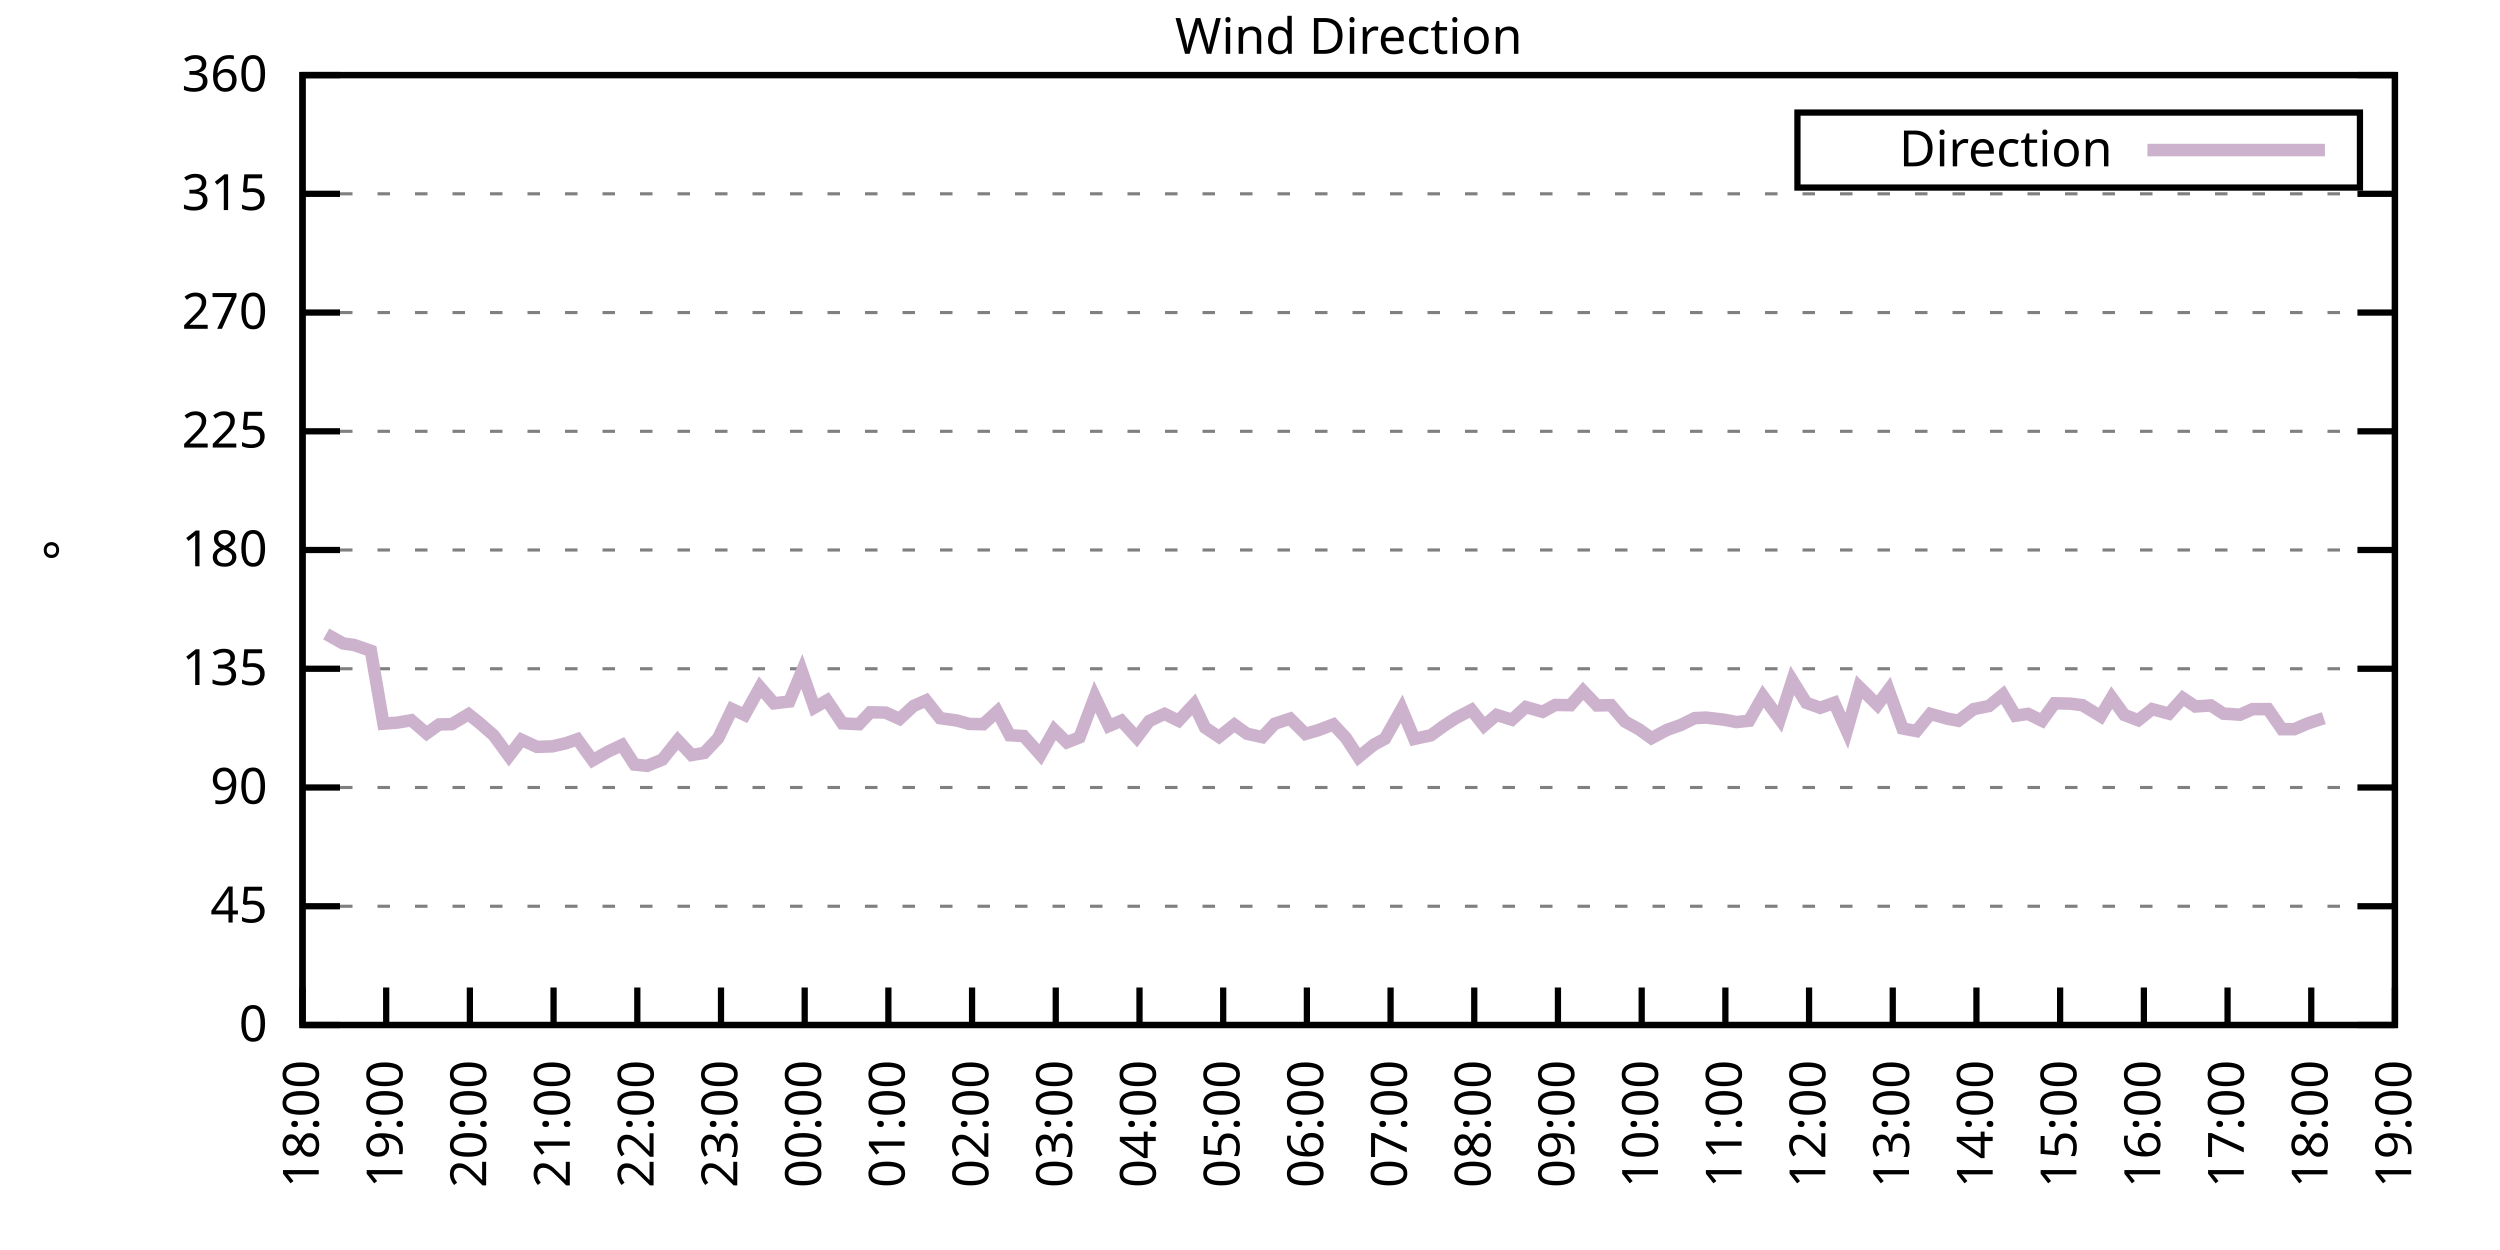
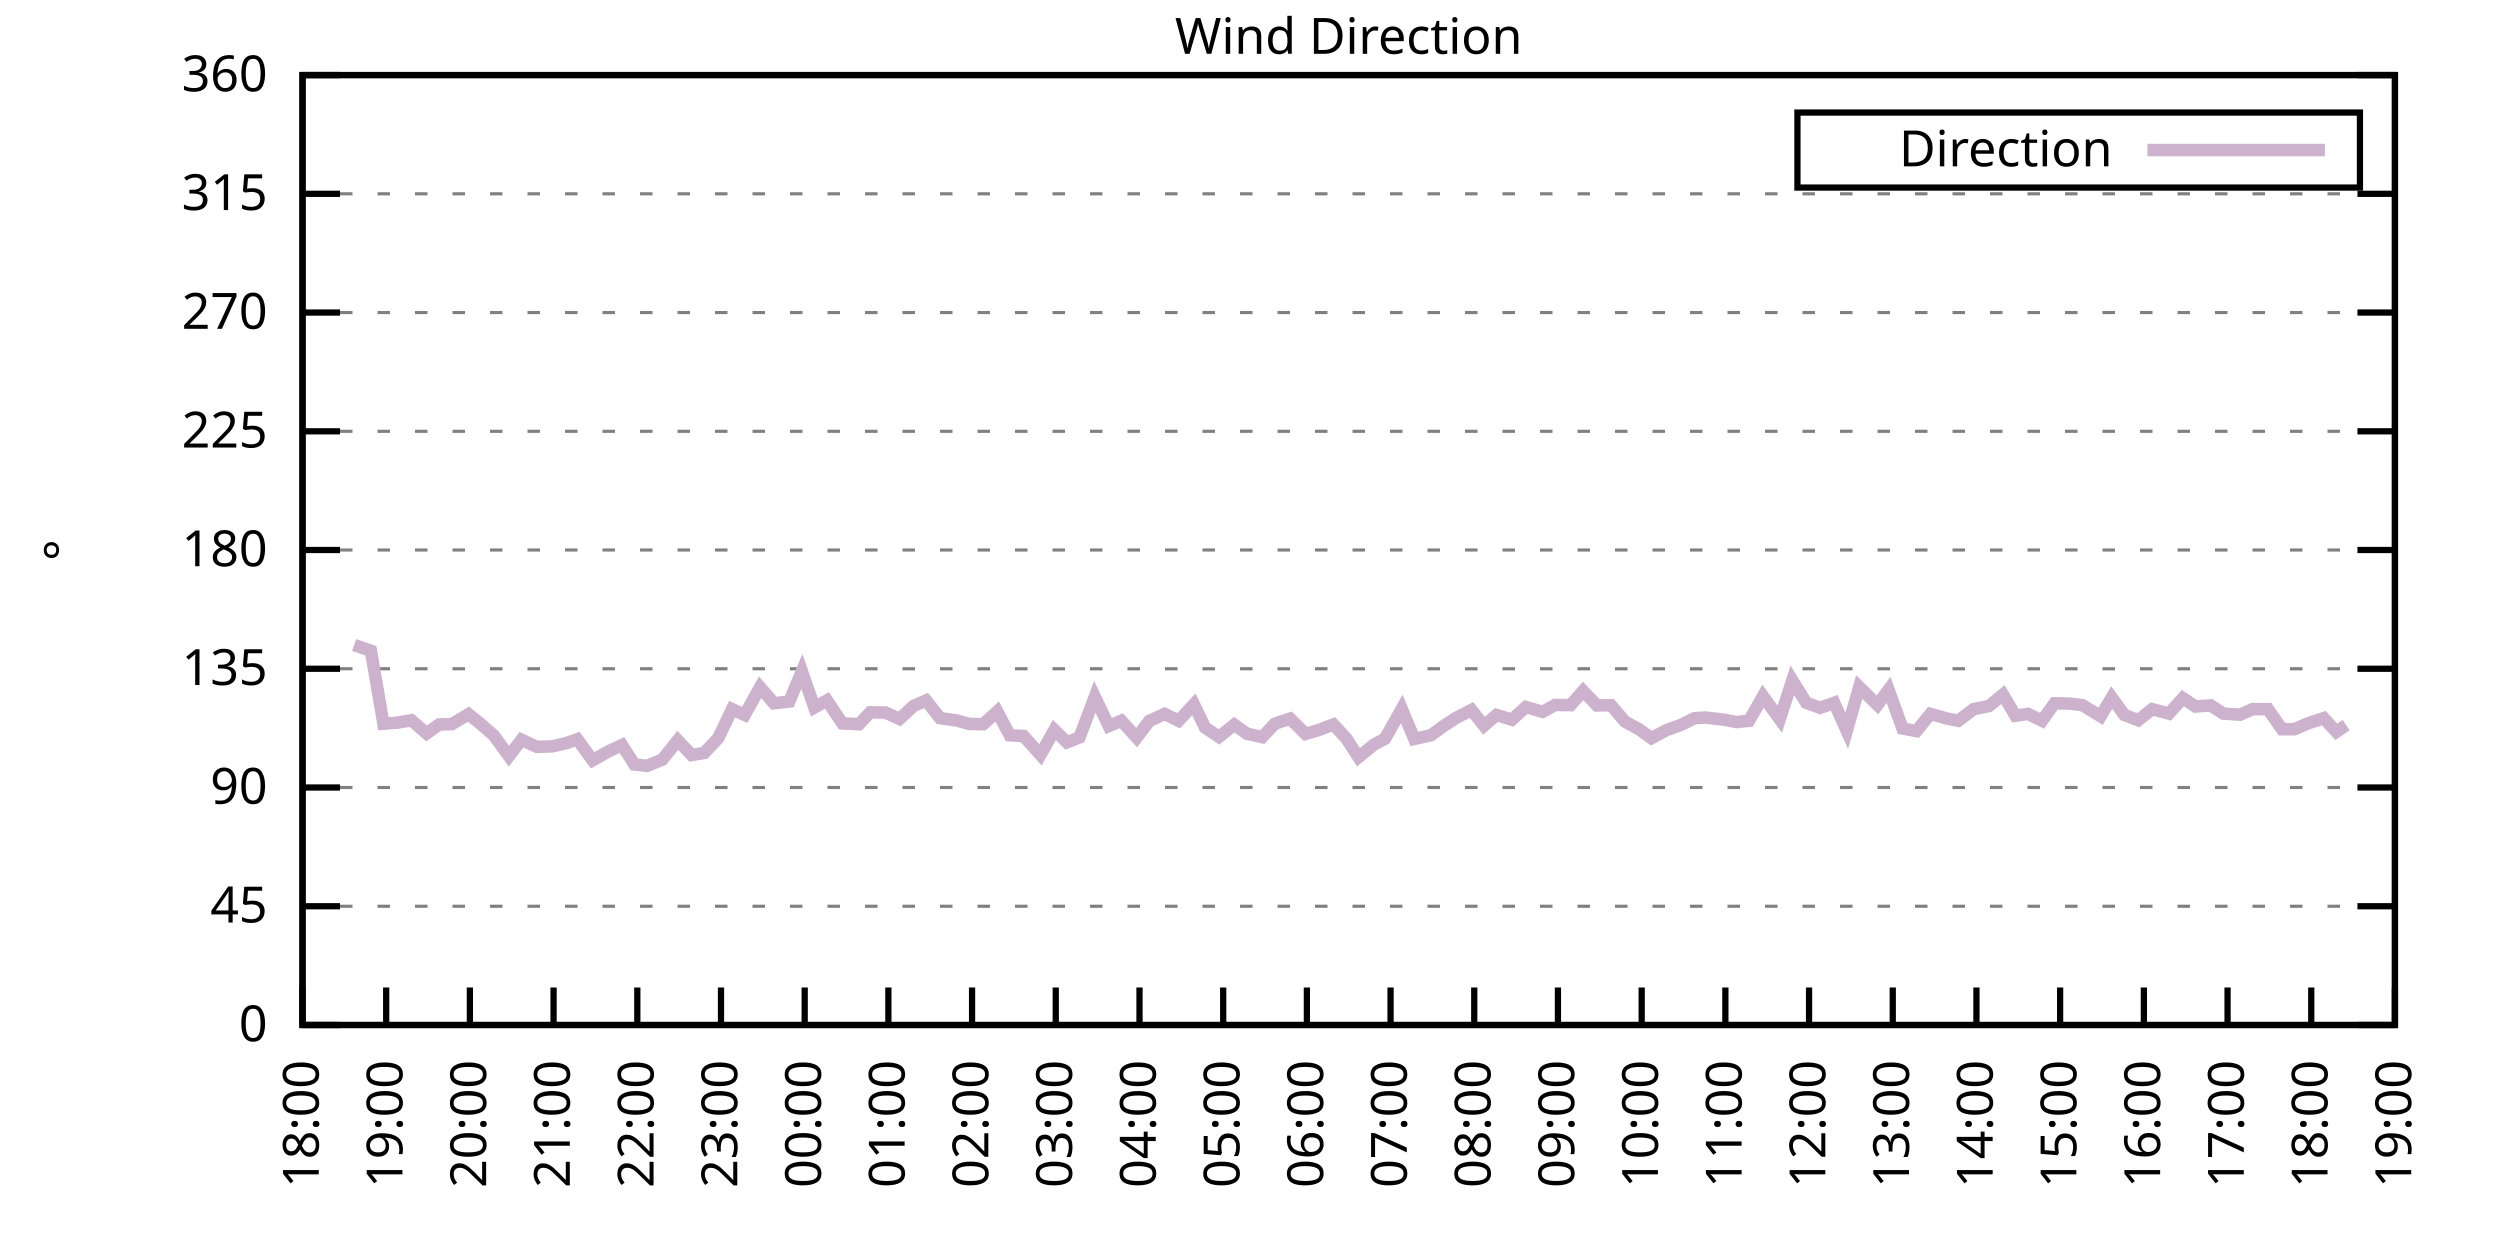
<svg xmlns="http://www.w3.org/2000/svg" xmlns:xlink="http://www.w3.org/1999/xlink" width="400" height="200" viewBox="0 0 400 200">
  <g id="gnuplot_canvas">
    <rect x="0" y="0" width="400" height="200" fill="none" />
    <defs>
      <circle id="gpDot" r="0.5" stroke-width="0.5" stroke="currentColor" />
      <path id="gpPt0" stroke-width="0.333" stroke="currentColor" d="M-1,0 h2 M0,-1 v2" />
      <path id="gpPt1" stroke-width="0.333" stroke="currentColor" d="M-1,-1 L1,1 M1,-1 L-1,1" />
      <path id="gpPt2" stroke-width="0.333" stroke="currentColor" d="M-1,0 L1,0 M0,-1 L0,1 M-1,-1 L1,1 M-1,1 L1,-1" />
      <rect id="gpPt3" stroke-width="0.333" stroke="currentColor" x="-1" y="-1" width="2" height="2" />
      <rect id="gpPt4" stroke-width="0.333" stroke="currentColor" fill="currentColor" x="-1" y="-1" width="2" height="2" />
      <circle id="gpPt5" stroke-width="0.333" stroke="currentColor" cx="0" cy="0" r="1" />
      <use xlink:href="#gpPt5" id="gpPt6" fill="currentColor" stroke="none" />
      <path id="gpPt7" stroke-width="0.333" stroke="currentColor" d="M0,-1.33 L-1.33,0.67 L1.33,0.67 z" />
      <use xlink:href="#gpPt7" id="gpPt8" fill="currentColor" stroke="none" />
      <use xlink:href="#gpPt7" id="gpPt9" stroke="currentColor" transform="rotate(180)" />
      <use xlink:href="#gpPt9" id="gpPt10" fill="currentColor" stroke="none" />
      <use xlink:href="#gpPt3" id="gpPt11" stroke="currentColor" transform="rotate(45)" />
      <use xlink:href="#gpPt11" id="gpPt12" fill="currentColor" stroke="none" />
      <path id="gpPt13" stroke-width="0.333" stroke="currentColor" d="M0,1.330 L1.265,0.411 L0.782,-1.067 L-0.782,-1.076 L-1.265,0.411 z" />
      <use xlink:href="#gpPt13" id="gpPt14" fill="currentColor" stroke="none" />
      <filter id="textbox" filterUnits="objectBoundingBox" x="0" y="0" height="1" width="1">
        <feFlood flood-color="white" flood-opacity="1" result="bgnd" />
        <feComposite in="SourceGraphic" in2="bgnd" operator="atop" />
      </filter>
      <filter id="greybox" filterUnits="objectBoundingBox" x="0" y="0" height="1" width="1">
        <feFlood flood-color="lightgrey" flood-opacity="1" result="grey" />
        <feComposite in="SourceGraphic" in2="grey" operator="atop" />
      </filter>
    </defs>
    <g fill="none" color="white" stroke="currentColor" stroke-width="1.00" stroke-linecap="butt" stroke-linejoin="miter">
</g>
    <g fill="none" color="black" stroke="currentColor" stroke-width="1.00" stroke-linecap="butt" stroke-linejoin="miter">
      <g stroke="none" shape-rendering="crispEdges">
        <polygon fill="rgb(255, 255, 255)" points="48.40,164.00 383.18,164.00 383.18,12.02 48.40,12.02 " />
      </g>
    </g>
    <g fill="none" color="black" stroke="currentColor" stroke-width="1.00" stroke-linecap="butt" stroke-linejoin="miter">
</g>
    <g fill="none" color="black" stroke="black" stroke-width="0.50" stroke-linecap="butt" stroke-linejoin="miter">
</g>
    <g fill="none" color="gray" stroke="currentColor" stroke-width="0.50" stroke-linecap="butt" stroke-linejoin="miter">
      <path stroke="gray" stroke-dasharray="2,4" class="gridline" d="M48.40,164.00 L383.19,164.00  " />
    </g>
    <g fill="none" color="gray" stroke="gray" stroke-width="1.00" stroke-linecap="butt" stroke-linejoin="miter">
</g>
    <g fill="none" color="black" stroke="currentColor" stroke-width="1.00" stroke-linecap="butt" stroke-linejoin="miter">
      <path stroke="black" d="M48.40,164.00 L54.40,164.00 M383.19,164.00 L377.19,164.00  " />
      <g transform="translate(42.80,166.60)" stroke="none" fill="black" font-family="Sans" font-size="8.00" text-anchor="end">
        <text>
          <tspan font-family="Sans"> 0</tspan>
        </text>
      </g>
    </g>
    <g fill="none" color="black" stroke="currentColor" stroke-width="1.00" stroke-linecap="butt" stroke-linejoin="miter">
</g>
    <g fill="none" color="black" stroke="black" stroke-width="0.50" stroke-linecap="butt" stroke-linejoin="miter">
</g>
    <g fill="none" color="gray" stroke="currentColor" stroke-width="0.50" stroke-linecap="butt" stroke-linejoin="miter">
      <path stroke="gray" stroke-dasharray="2,4" class="gridline" d="M48.40,145.00 L383.19,145.00  " />
    </g>
    <g fill="none" color="gray" stroke="gray" stroke-width="1.00" stroke-linecap="butt" stroke-linejoin="miter">
</g>
    <g fill="none" color="black" stroke="currentColor" stroke-width="1.00" stroke-linecap="butt" stroke-linejoin="miter">
      <path stroke="black" d="M48.40,145.00 L54.40,145.00 M383.19,145.00 L377.19,145.00  " />
      <g transform="translate(42.80,147.60)" stroke="none" fill="black" font-family="Sans" font-size="8.00" text-anchor="end">
        <text>
          <tspan font-family="Sans"> 45</tspan>
        </text>
      </g>
    </g>
    <g fill="none" color="black" stroke="currentColor" stroke-width="1.00" stroke-linecap="butt" stroke-linejoin="miter">
</g>
    <g fill="none" color="black" stroke="black" stroke-width="0.50" stroke-linecap="butt" stroke-linejoin="miter">
</g>
    <g fill="none" color="gray" stroke="currentColor" stroke-width="0.50" stroke-linecap="butt" stroke-linejoin="miter">
      <path stroke="gray" stroke-dasharray="2,4" class="gridline" d="M48.40,126.00 L383.19,126.00  " />
    </g>
    <g fill="none" color="gray" stroke="gray" stroke-width="1.00" stroke-linecap="butt" stroke-linejoin="miter">
</g>
    <g fill="none" color="black" stroke="currentColor" stroke-width="1.00" stroke-linecap="butt" stroke-linejoin="miter">
      <path stroke="black" d="M48.40,126.00 L54.40,126.00 M383.19,126.00 L377.19,126.00  " />
      <g transform="translate(42.80,128.60)" stroke="none" fill="black" font-family="Sans" font-size="8.00" text-anchor="end">
        <text>
          <tspan font-family="Sans"> 90</tspan>
        </text>
      </g>
    </g>
    <g fill="none" color="black" stroke="currentColor" stroke-width="1.00" stroke-linecap="butt" stroke-linejoin="miter">
</g>
    <g fill="none" color="black" stroke="black" stroke-width="0.50" stroke-linecap="butt" stroke-linejoin="miter">
</g>
    <g fill="none" color="gray" stroke="currentColor" stroke-width="0.50" stroke-linecap="butt" stroke-linejoin="miter">
      <path stroke="gray" stroke-dasharray="2,4" class="gridline" d="M48.40,107.00 L383.19,107.00  " />
    </g>
    <g fill="none" color="gray" stroke="gray" stroke-width="1.00" stroke-linecap="butt" stroke-linejoin="miter">
</g>
    <g fill="none" color="black" stroke="currentColor" stroke-width="1.00" stroke-linecap="butt" stroke-linejoin="miter">
      <path stroke="black" d="M48.40,107.00 L54.40,107.00 M383.19,107.00 L377.19,107.00  " />
      <g transform="translate(42.80,109.60)" stroke="none" fill="black" font-family="Sans" font-size="8.00" text-anchor="end">
        <text>
          <tspan font-family="Sans"> 135</tspan>
        </text>
      </g>
    </g>
    <g fill="none" color="black" stroke="currentColor" stroke-width="1.00" stroke-linecap="butt" stroke-linejoin="miter">
</g>
    <g fill="none" color="black" stroke="black" stroke-width="0.50" stroke-linecap="butt" stroke-linejoin="miter">
</g>
    <g fill="none" color="gray" stroke="currentColor" stroke-width="0.50" stroke-linecap="butt" stroke-linejoin="miter">
      <path stroke="gray" stroke-dasharray="2,4" class="gridline" d="M48.40,88.00 L383.19,88.00  " />
    </g>
    <g fill="none" color="gray" stroke="gray" stroke-width="1.00" stroke-linecap="butt" stroke-linejoin="miter">
</g>
    <g fill="none" color="black" stroke="currentColor" stroke-width="1.00" stroke-linecap="butt" stroke-linejoin="miter">
      <path stroke="black" d="M48.40,88.00 L54.40,88.00 M383.19,88.00 L377.19,88.00  " />
      <g transform="translate(42.80,90.60)" stroke="none" fill="black" font-family="Sans" font-size="8.00" text-anchor="end">
        <text>
          <tspan font-family="Sans"> 180</tspan>
        </text>
      </g>
    </g>
    <g fill="none" color="black" stroke="currentColor" stroke-width="1.00" stroke-linecap="butt" stroke-linejoin="miter">
</g>
    <g fill="none" color="black" stroke="black" stroke-width="0.50" stroke-linecap="butt" stroke-linejoin="miter">
</g>
    <g fill="none" color="gray" stroke="currentColor" stroke-width="0.50" stroke-linecap="butt" stroke-linejoin="miter">
      <path stroke="gray" stroke-dasharray="2,4" class="gridline" d="M48.40,69.01 L383.19,69.01  " />
    </g>
    <g fill="none" color="gray" stroke="gray" stroke-width="1.00" stroke-linecap="butt" stroke-linejoin="miter">
</g>
    <g fill="none" color="black" stroke="currentColor" stroke-width="1.00" stroke-linecap="butt" stroke-linejoin="miter">
      <path stroke="black" d="M48.40,69.01 L54.40,69.01 M383.19,69.01 L377.19,69.01  " />
      <g transform="translate(42.80,71.61)" stroke="none" fill="black" font-family="Sans" font-size="8.00" text-anchor="end">
        <text>
          <tspan font-family="Sans"> 225</tspan>
        </text>
      </g>
    </g>
    <g fill="none" color="black" stroke="currentColor" stroke-width="1.00" stroke-linecap="butt" stroke-linejoin="miter">
</g>
    <g fill="none" color="black" stroke="black" stroke-width="0.50" stroke-linecap="butt" stroke-linejoin="miter">
</g>
    <g fill="none" color="gray" stroke="currentColor" stroke-width="0.50" stroke-linecap="butt" stroke-linejoin="miter">
      <path stroke="gray" stroke-dasharray="2,4" class="gridline" d="M48.40,50.01 L383.19,50.01  " />
    </g>
    <g fill="none" color="gray" stroke="gray" stroke-width="1.00" stroke-linecap="butt" stroke-linejoin="miter">
</g>
    <g fill="none" color="black" stroke="currentColor" stroke-width="1.00" stroke-linecap="butt" stroke-linejoin="miter">
      <path stroke="black" d="M48.40,50.01 L54.40,50.01 M383.19,50.01 L377.19,50.01  " />
      <g transform="translate(42.80,52.61)" stroke="none" fill="black" font-family="Sans" font-size="8.00" text-anchor="end">
        <text>
          <tspan font-family="Sans"> 270</tspan>
        </text>
      </g>
    </g>
    <g fill="none" color="black" stroke="currentColor" stroke-width="1.00" stroke-linecap="butt" stroke-linejoin="miter">
</g>
    <g fill="none" color="black" stroke="black" stroke-width="0.50" stroke-linecap="butt" stroke-linejoin="miter">
</g>
    <g fill="none" color="gray" stroke="currentColor" stroke-width="0.50" stroke-linecap="butt" stroke-linejoin="miter">
      <path stroke="gray" stroke-dasharray="2,4" class="gridline" d="M48.40,31.01 L383.19,31.01  " />
    </g>
    <g fill="none" color="gray" stroke="gray" stroke-width="1.00" stroke-linecap="butt" stroke-linejoin="miter">
</g>
    <g fill="none" color="black" stroke="currentColor" stroke-width="1.00" stroke-linecap="butt" stroke-linejoin="miter">
      <path stroke="black" d="M48.40,31.01 L54.40,31.01 M383.19,31.01 L377.19,31.01  " />
      <g transform="translate(42.80,33.61)" stroke="none" fill="black" font-family="Sans" font-size="8.00" text-anchor="end">
        <text>
          <tspan font-family="Sans"> 315</tspan>
        </text>
      </g>
    </g>
    <g fill="none" color="black" stroke="currentColor" stroke-width="1.00" stroke-linecap="butt" stroke-linejoin="miter">
</g>
    <g fill="none" color="black" stroke="black" stroke-width="0.50" stroke-linecap="butt" stroke-linejoin="miter">
</g>
    <g fill="none" color="gray" stroke="currentColor" stroke-width="0.50" stroke-linecap="butt" stroke-linejoin="miter">
      <path stroke="gray" stroke-dasharray="2,4" class="gridline" d="M48.40,12.01 L383.19,12.01  " />
    </g>
    <g fill="none" color="gray" stroke="gray" stroke-width="1.00" stroke-linecap="butt" stroke-linejoin="miter">
</g>
    <g fill="none" color="black" stroke="currentColor" stroke-width="1.00" stroke-linecap="butt" stroke-linejoin="miter">
      <path stroke="black" d="M48.40,12.01 L54.40,12.01 M383.19,12.01 L377.19,12.01  " />
      <g transform="translate(42.80,14.61)" stroke="none" fill="black" font-family="Sans" font-size="8.00" text-anchor="end">
        <text>
          <tspan font-family="Sans"> 360</tspan>
        </text>
      </g>
    </g>
    <g fill="none" color="black" stroke="currentColor" stroke-width="1.00" stroke-linecap="butt" stroke-linejoin="miter">
      <path stroke="black" d="M48.40,164.00 L48.40,158.00  " />
      <g transform="translate(51.00,169.60) rotate(270.00)" stroke="none" fill="black" font-family="Sans" font-size="8.00" text-anchor="end">
        <text>
          <tspan font-family="Sans">18:00</tspan>
        </text>
      </g>
    </g>
    <g fill="none" color="black" stroke="currentColor" stroke-width="1.00" stroke-linecap="butt" stroke-linejoin="miter">
      <path stroke="black" d="M61.79,164.00 L61.79,158.00  " />
      <g transform="translate(64.39,169.60) rotate(270.00)" stroke="none" fill="black" font-family="Sans" font-size="8.00" text-anchor="end">
        <text>
          <tspan font-family="Sans">19:00</tspan>
        </text>
      </g>
    </g>
    <g fill="none" color="black" stroke="currentColor" stroke-width="1.00" stroke-linecap="butt" stroke-linejoin="miter">
      <path stroke="black" d="M75.18,164.00 L75.18,158.00  " />
      <g transform="translate(77.78,169.60) rotate(270.00)" stroke="none" fill="black" font-family="Sans" font-size="8.00" text-anchor="end">
        <text>
          <tspan font-family="Sans">20:00</tspan>
        </text>
      </g>
    </g>
    <g fill="none" color="black" stroke="currentColor" stroke-width="1.00" stroke-linecap="butt" stroke-linejoin="miter">
      <path stroke="black" d="M88.57,164.00 L88.57,158.00  " />
      <g transform="translate(91.17,169.60) rotate(270.00)" stroke="none" fill="black" font-family="Sans" font-size="8.00" text-anchor="end">
        <text>
          <tspan font-family="Sans">21:00</tspan>
        </text>
      </g>
    </g>
    <g fill="none" color="black" stroke="currentColor" stroke-width="1.00" stroke-linecap="butt" stroke-linejoin="miter">
      <path stroke="black" d="M101.97,164.00 L101.97,158.00  " />
      <g transform="translate(104.57,169.60) rotate(270.00)" stroke="none" fill="black" font-family="Sans" font-size="8.00" text-anchor="end">
        <text>
          <tspan font-family="Sans">22:00</tspan>
        </text>
      </g>
    </g>
    <g fill="none" color="black" stroke="currentColor" stroke-width="1.00" stroke-linecap="butt" stroke-linejoin="miter">
      <path stroke="black" d="M115.36,164.00 L115.36,158.00  " />
      <g transform="translate(117.96,169.60) rotate(270.00)" stroke="none" fill="black" font-family="Sans" font-size="8.00" text-anchor="end">
        <text>
          <tspan font-family="Sans">23:00</tspan>
        </text>
      </g>
    </g>
    <g fill="none" color="black" stroke="currentColor" stroke-width="1.00" stroke-linecap="butt" stroke-linejoin="miter">
      <path stroke="black" d="M128.75,164.00 L128.75,158.00  " />
      <g transform="translate(131.35,169.60) rotate(270.00)" stroke="none" fill="black" font-family="Sans" font-size="8.00" text-anchor="end">
        <text>
          <tspan font-family="Sans">00:00</tspan>
        </text>
      </g>
    </g>
    <g fill="none" color="black" stroke="currentColor" stroke-width="1.00" stroke-linecap="butt" stroke-linejoin="miter">
      <path stroke="black" d="M142.14,164.00 L142.14,158.00  " />
      <g transform="translate(144.74,169.60) rotate(270.00)" stroke="none" fill="black" font-family="Sans" font-size="8.00" text-anchor="end">
        <text>
          <tspan font-family="Sans">01:00</tspan>
        </text>
      </g>
    </g>
    <g fill="none" color="black" stroke="currentColor" stroke-width="1.00" stroke-linecap="butt" stroke-linejoin="miter">
      <path stroke="black" d="M155.53,164.00 L155.53,158.00  " />
      <g transform="translate(158.13,169.60) rotate(270.00)" stroke="none" fill="black" font-family="Sans" font-size="8.00" text-anchor="end">
        <text>
          <tspan font-family="Sans">02:00</tspan>
        </text>
      </g>
    </g>
    <g fill="none" color="black" stroke="currentColor" stroke-width="1.00" stroke-linecap="butt" stroke-linejoin="miter">
      <path stroke="black" d="M168.92,164.00 L168.92,158.00  " />
      <g transform="translate(171.52,169.60) rotate(270.00)" stroke="none" fill="black" font-family="Sans" font-size="8.00" text-anchor="end">
        <text>
          <tspan font-family="Sans">03:00</tspan>
        </text>
      </g>
    </g>
    <g fill="none" color="black" stroke="currentColor" stroke-width="1.00" stroke-linecap="butt" stroke-linejoin="miter">
      <path stroke="black" d="M182.32,164.00 L182.32,158.00  " />
      <g transform="translate(184.92,169.60) rotate(270.00)" stroke="none" fill="black" font-family="Sans" font-size="8.00" text-anchor="end">
        <text>
          <tspan font-family="Sans">04:00</tspan>
        </text>
      </g>
    </g>
    <g fill="none" color="black" stroke="currentColor" stroke-width="1.00" stroke-linecap="butt" stroke-linejoin="miter">
      <path stroke="black" d="M195.71,164.00 L195.71,158.00  " />
      <g transform="translate(198.31,169.60) rotate(270.00)" stroke="none" fill="black" font-family="Sans" font-size="8.00" text-anchor="end">
        <text>
          <tspan font-family="Sans">05:00</tspan>
        </text>
      </g>
    </g>
    <g fill="none" color="black" stroke="currentColor" stroke-width="1.00" stroke-linecap="butt" stroke-linejoin="miter">
      <path stroke="black" d="M209.10,164.00 L209.10,158.00  " />
      <g transform="translate(211.70,169.60) rotate(270.00)" stroke="none" fill="black" font-family="Sans" font-size="8.00" text-anchor="end">
        <text>
          <tspan font-family="Sans">06:00</tspan>
        </text>
      </g>
    </g>
    <g fill="none" color="black" stroke="currentColor" stroke-width="1.00" stroke-linecap="butt" stroke-linejoin="miter">
      <path stroke="black" d="M222.49,164.00 L222.49,158.00  " />
      <g transform="translate(225.09,169.60) rotate(270.00)" stroke="none" fill="black" font-family="Sans" font-size="8.00" text-anchor="end">
        <text>
          <tspan font-family="Sans">07:00</tspan>
        </text>
      </g>
    </g>
    <g fill="none" color="black" stroke="currentColor" stroke-width="1.00" stroke-linecap="butt" stroke-linejoin="miter">
      <path stroke="black" d="M235.88,164.00 L235.88,158.00  " />
      <g transform="translate(238.48,169.60) rotate(270.00)" stroke="none" fill="black" font-family="Sans" font-size="8.00" text-anchor="end">
        <text>
          <tspan font-family="Sans">08:00</tspan>
        </text>
      </g>
    </g>
    <g fill="none" color="black" stroke="currentColor" stroke-width="1.00" stroke-linecap="butt" stroke-linejoin="miter">
      <path stroke="black" d="M249.27,164.00 L249.27,158.00  " />
      <g transform="translate(251.87,169.60) rotate(270.00)" stroke="none" fill="black" font-family="Sans" font-size="8.00" text-anchor="end">
        <text>
          <tspan font-family="Sans">09:00</tspan>
        </text>
      </g>
    </g>
    <g fill="none" color="black" stroke="currentColor" stroke-width="1.00" stroke-linecap="butt" stroke-linejoin="miter">
      <path stroke="black" d="M262.67,164.00 L262.67,158.00  " />
      <g transform="translate(265.27,169.60) rotate(270.00)" stroke="none" fill="black" font-family="Sans" font-size="8.00" text-anchor="end">
        <text>
          <tspan font-family="Sans">10:00</tspan>
        </text>
      </g>
    </g>
    <g fill="none" color="black" stroke="currentColor" stroke-width="1.00" stroke-linecap="butt" stroke-linejoin="miter">
      <path stroke="black" d="M276.06,164.00 L276.06,158.00  " />
      <g transform="translate(278.66,169.60) rotate(270.00)" stroke="none" fill="black" font-family="Sans" font-size="8.00" text-anchor="end">
        <text>
          <tspan font-family="Sans">11:00</tspan>
        </text>
      </g>
    </g>
    <g fill="none" color="black" stroke="currentColor" stroke-width="1.00" stroke-linecap="butt" stroke-linejoin="miter">
      <path stroke="black" d="M289.45,164.00 L289.45,158.00  " />
      <g transform="translate(292.05,169.60) rotate(270.00)" stroke="none" fill="black" font-family="Sans" font-size="8.00" text-anchor="end">
        <text>
          <tspan font-family="Sans">12:00</tspan>
        </text>
      </g>
    </g>
    <g fill="none" color="black" stroke="currentColor" stroke-width="1.00" stroke-linecap="butt" stroke-linejoin="miter">
      <path stroke="black" d="M302.84,164.00 L302.84,158.00  " />
      <g transform="translate(305.44,169.60) rotate(270.00)" stroke="none" fill="black" font-family="Sans" font-size="8.00" text-anchor="end">
        <text>
          <tspan font-family="Sans">13:00</tspan>
        </text>
      </g>
    </g>
    <g fill="none" color="black" stroke="currentColor" stroke-width="1.00" stroke-linecap="butt" stroke-linejoin="miter">
      <path stroke="black" d="M316.23,164.00 L316.23,158.00  " />
      <g transform="translate(318.83,169.60) rotate(270.00)" stroke="none" fill="black" font-family="Sans" font-size="8.00" text-anchor="end">
        <text>
          <tspan font-family="Sans">14:00</tspan>
        </text>
      </g>
    </g>
    <g fill="none" color="black" stroke="currentColor" stroke-width="1.00" stroke-linecap="butt" stroke-linejoin="miter">
      <path stroke="black" d="M329.62,164.00 L329.62,158.00  " />
      <g transform="translate(332.22,169.60) rotate(270.00)" stroke="none" fill="black" font-family="Sans" font-size="8.00" text-anchor="end">
        <text>
          <tspan font-family="Sans">15:00</tspan>
        </text>
      </g>
    </g>
    <g fill="none" color="black" stroke="currentColor" stroke-width="1.00" stroke-linecap="butt" stroke-linejoin="miter">
      <path stroke="black" d="M343.02,164.00 L343.02,158.00  " />
      <g transform="translate(345.62,169.60) rotate(270.00)" stroke="none" fill="black" font-family="Sans" font-size="8.00" text-anchor="end">
        <text>
          <tspan font-family="Sans">16:00</tspan>
        </text>
      </g>
    </g>
    <g fill="none" color="black" stroke="currentColor" stroke-width="1.00" stroke-linecap="butt" stroke-linejoin="miter">
      <path stroke="black" d="M356.41,164.00 L356.41,158.00  " />
      <g transform="translate(359.01,169.60) rotate(270.00)" stroke="none" fill="black" font-family="Sans" font-size="8.00" text-anchor="end">
        <text>
          <tspan font-family="Sans">17:00</tspan>
        </text>
      </g>
    </g>
    <g fill="none" color="black" stroke="currentColor" stroke-width="1.00" stroke-linecap="butt" stroke-linejoin="miter">
      <path stroke="black" d="M369.80,164.00 L369.80,158.00  " />
      <g transform="translate(372.40,169.60) rotate(270.00)" stroke="none" fill="black" font-family="Sans" font-size="8.00" text-anchor="end">
        <text>
          <tspan font-family="Sans">18:00</tspan>
        </text>
      </g>
    </g>
    <g fill="none" color="black" stroke="currentColor" stroke-width="1.00" stroke-linecap="butt" stroke-linejoin="miter">
      <path stroke="black" d="M383.19,164.00 L383.19,158.00  " />
      <g transform="translate(385.79,169.60) rotate(270.00)" stroke="none" fill="black" font-family="Sans" font-size="8.00" text-anchor="end">
        <text>
          <tspan font-family="Sans">19:00</tspan>
        </text>
      </g>
    </g>
    <g fill="none" color="black" stroke="currentColor" stroke-width="1.00" stroke-linecap="butt" stroke-linejoin="miter">
</g>
    <g fill="none" color="black" stroke="currentColor" stroke-width="1.00" stroke-linecap="butt" stroke-linejoin="miter">
      <path stroke="black" d="M48.40,12.01 L48.40,164.00 L383.19,164.00 L383.19,12.01 L48.40,12.01 Z  " />
    </g>
    <g fill="none" color="black" stroke="currentColor" stroke-width="1.00" stroke-linecap="butt" stroke-linejoin="miter">
</g>
    <g fill="none" color="black" stroke="currentColor" stroke-width="1.00" stroke-linecap="butt" stroke-linejoin="miter">
      <path stroke="black" d="M287.59,30.01 L287.59,18.01 L377.59,18.01 L377.59,30.01 L287.59,30.01 Z  " />
    </g>
    <g id="Wind_direction_plot_1">
      <g fill="none" color="white" stroke="black" stroke-width="2.00" stroke-linecap="butt" stroke-linejoin="miter">
</g>
      <g fill="none" color="black" stroke="currentColor" stroke-width="2.00" stroke-linecap="butt" stroke-linejoin="miter">
        <g transform="translate(337.99,26.61)" stroke="none" fill="black" font-family="Sans" font-size="8.00" text-anchor="end">
          <text>
            <tspan font-family="Sans">Direction</tspan>
          </text>
        </g>
      </g>
      <g fill="none" color="black" stroke="currentColor" stroke-width="2.00" stroke-linecap="butt" stroke-linejoin="miter">
-         <path stroke="rgb(204, 178, 204)" d="M343.59,24.01 L371.99,24.01 M52.19,101.43 L54.87,102.95 L56.66,103.20 L59.34,104.13 L61.35,115.79 L63.58,115.62   L65.81,115.24 L68.26,117.35 L70.27,115.91 L72.28,115.87 L74.96,114.27 L76.75,115.70 L78.98,117.64 L81.43,120.98   L83.44,118.36 L85.90,119.50 L88.35,119.42 L90.58,118.91 L92.37,118.28 L94.82,121.65 L97.28,120.26 L99.51,119.21   L101.52,122.33 L103.53,122.54 L105.98,121.53 L108.44,118.45 L110.67,120.81 L112.68,120.47 L114.91,118.11 L117.14,113.46   L119.15,114.39 L121.61,109.96 L123.84,112.53 L126.29,112.24 L128.30,107.43 L130.31,113.21 L132.32,112.07 L134.78,115.74   L137.45,115.87 L139.24,113.97 L141.69,114.01 L143.93,115.03 L146.16,112.96 L148.17,112.07 L150.40,114.90 L153.08,115.28   L155.09,115.83 L157.32,115.87 L159.55,113.84 L161.56,117.64 L163.79,117.77 L166.47,120.77 L168.70,116.80 L170.71,118.78   L172.72,117.98 L175.17,111.48 L177.41,116.17 L179.41,115.32 L181.87,118.02 L183.88,115.36 L186.33,114.22 L188.57,115.32   L191.02,112.70 L192.81,116.42 L195.04,117.90 L197.49,115.95 L199.50,117.39 L201.96,117.94 L203.97,115.79 L206.42,114.98   L208.88,117.43 L210.88,116.84 L213.34,115.91 L215.35,118.07 L217.36,121.15 L219.81,119.16 L221.60,118.19 L224.28,113.42   L226.29,118.23 L228.96,117.64 L230.97,116.17 L232.98,114.86 L235.44,113.59 L237.44,116.12 L239.45,114.39 L241.91,115.15   L244.14,113.13 L246.82,113.89 L248.83,112.79 L251.28,112.83 L253.29,110.55 L255.52,112.87 L257.76,112.83 L259.99,115.45   L262.22,116.67 L264.23,118.11 L266.68,116.80 L268.92,116.00 L271.15,114.90 L272.93,114.81 L275.83,115.15 L277.84,115.53   L279.85,115.32 L282.08,111.39 L284.76,115.07 L286.77,108.86 L289.00,112.45 L291.23,113.25 L293.47,112.45 L295.48,116.93   L297.48,109.92 L300.39,112.79 L302.17,110.38 L304.40,116.55 L306.63,116.97 L308.87,114.22 L311.54,114.98 L313.33,115.32   L315.79,113.46 L318.24,112.96 L320.47,111.14 L322.48,114.52 L324.49,114.22 L326.72,115.32 L328.73,112.53 L331.19,112.58   L333.19,112.83 L336.10,114.60 L337.88,111.61 L339.89,114.39 L342.12,115.24 L344.35,113.46 L347.03,114.18 L349.26,111.69   L351.27,113.04 L353.73,112.87 L355.74,114.18 L358.42,114.35 L360.42,113.46 L362.88,113.46 L365.11,116.67 L367.12,116.67   L369.13,115.79 L371.81,114.90  " />
+         <path stroke="rgb(204, 178, 204)" d="M343.59,24.01 L371.99,24.01 M56.66,103.20 L59.34,104.13 L61.35,115.79 L63.58,115.62 L65.81,115.24 L68.26,117.35   L70.27,115.91 L72.28,115.87 L74.96,114.27 L76.75,115.70 L78.98,117.64 L81.43,120.98 L83.44,118.36 L85.90,119.50   L88.35,119.42 L90.58,118.91 L92.37,118.28 L94.82,121.65 L97.28,120.26 L99.51,119.21 L101.52,122.33 L103.53,122.54   L105.98,121.53 L108.44,118.45 L110.67,120.81 L112.68,120.47 L114.91,118.11 L117.14,113.46 L119.15,114.39 L121.61,109.96   L123.84,112.53 L126.29,112.24 L128.30,107.43 L130.31,113.21 L132.32,112.07 L134.78,115.74 L137.45,115.87 L139.24,113.97   L141.69,114.01 L143.93,115.03 L146.16,112.96 L148.17,112.07 L150.40,114.90 L153.08,115.28 L155.09,115.83 L157.32,115.87   L159.55,113.84 L161.56,117.64 L163.79,117.77 L166.47,120.77 L168.70,116.80 L170.71,118.78 L172.72,117.98 L175.17,111.48   L177.41,116.17 L179.41,115.32 L181.87,118.02 L183.88,115.36 L186.33,114.22 L188.57,115.32 L191.02,112.70 L192.81,116.42   L195.04,117.90 L197.49,115.95 L199.50,117.39 L201.96,117.94 L203.97,115.79 L206.42,114.98 L208.88,117.43 L210.88,116.84   L213.34,115.91 L215.35,118.07 L217.36,121.15 L219.81,119.16 L221.60,118.19 L224.28,113.42 L226.29,118.23 L228.96,117.64   L230.97,116.17 L232.98,114.86 L235.44,113.59 L237.44,116.12 L239.45,114.39 L241.91,115.15 L244.14,113.13 L246.82,113.89   L248.83,112.79 L251.28,112.83 L253.29,110.55 L255.52,112.87 L257.76,112.83 L259.99,115.45 L262.22,116.67 L264.23,118.11   L266.68,116.80 L268.92,116.00 L271.15,114.90 L272.93,114.81 L275.83,115.15 L277.84,115.53 L279.85,115.32 L282.08,111.39   L284.76,115.07 L286.77,108.86 L289.00,112.45 L291.23,113.25 L293.47,112.45 L295.48,116.93 L297.48,109.92 L300.39,112.79   L302.17,110.38 L304.40,116.55 L306.63,116.97 L308.87,114.22 L311.54,114.98 L313.33,115.32 L315.79,113.46 L318.24,112.96   L320.47,111.14 L322.48,114.52 L324.49,114.22 L326.72,115.32 L328.73,112.53 L331.19,112.58 L333.19,112.83 L336.10,114.60   L337.88,111.61 L339.89,114.39 L342.12,115.24 L344.35,113.46 L347.03,114.18 L349.26,111.69 L351.27,113.04 L353.73,112.87   L355.74,114.18 L358.42,114.35 L360.42,113.46 L362.88,113.46 L365.11,116.67 L367.12,116.67 L369.13,115.79 L371.81,114.90   L373.82,117.09 L375.38,116.00  " />
      </g>
    </g>
    <g fill="none" color="black" stroke="currentColor" stroke-width="2.00" stroke-linecap="butt" stroke-linejoin="miter">
</g>
    <g fill="none" color="black" stroke="black" stroke-width="1.00" stroke-linecap="butt" stroke-linejoin="miter">
</g>
    <g fill="none" color="black" stroke="currentColor" stroke-width="1.00" stroke-linecap="butt" stroke-linejoin="miter">
      <path stroke="black" d="M48.40,12.01 L48.40,164.00 L383.19,164.00 L383.19,12.01 L48.40,12.01 Z  " />
      <g transform="translate(12.80,88.01) rotate(270.00)" stroke="none" fill="black" font-family="Sans" font-size="8.00" text-anchor="middle">
        <text>
          <tspan font-family="Sans">°</tspan>
        </text>
      </g>
    </g>
    <g fill="none" color="black" stroke="currentColor" stroke-width="1.00" stroke-linecap="butt" stroke-linejoin="miter">
</g>
    <g fill="none" color="black" stroke="currentColor" stroke-width="1.00" stroke-linecap="butt" stroke-linejoin="miter">
      <g transform="translate(215.79,8.61)" stroke="none" fill="black" font-family="Sans" font-size="8.00" text-anchor="middle">
        <text>
          <tspan font-family="Sans">Wind Direction</tspan>
        </text>
      </g>
    </g>
    <g fill="none" color="black" stroke="currentColor" stroke-width="1.00" stroke-linecap="butt" stroke-linejoin="miter">
</g>
  </g>
</svg>
